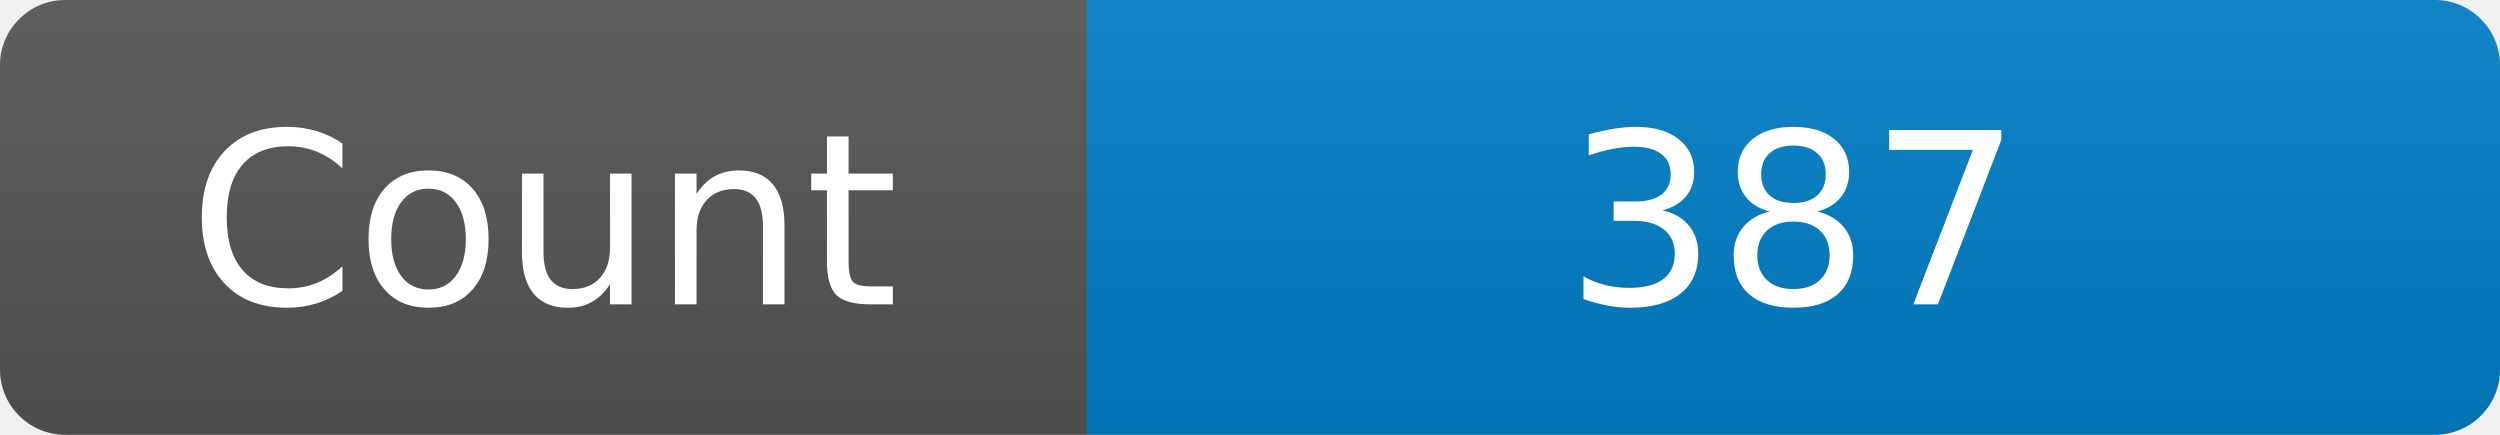
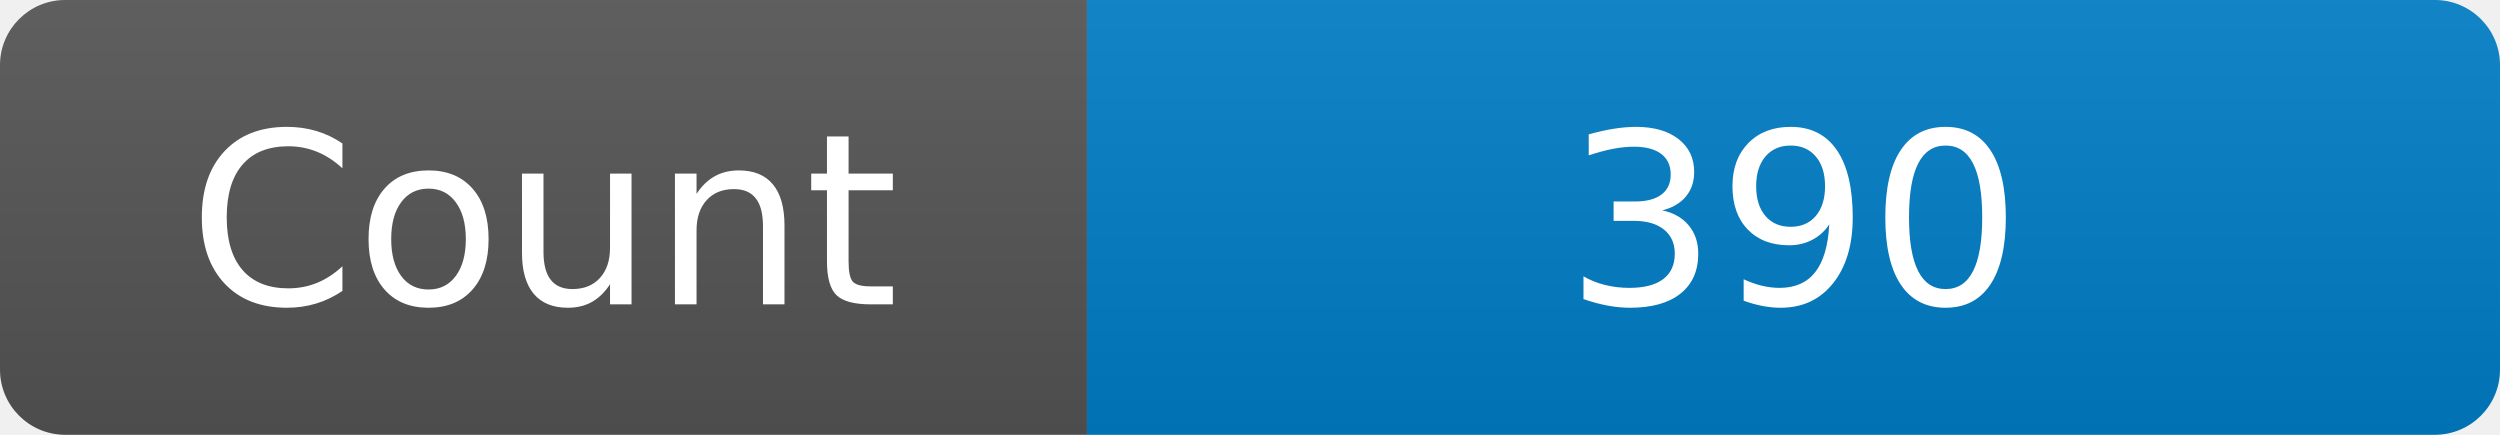
<svg xmlns="http://www.w3.org/2000/svg" width="115" height="20" role="img" aria-label="Maintained?: yes">
  <linearGradient id="s" x2="0" y2="100%">
    <stop offset="0" stop-color="#bbb" stop-opacity=".1" />
    <stop offset="1" stop-opacity=".1" />
  </linearGradient>
  <clipPath id="r">
    <rect width="115" height="20" rx="3" fill="#fff" />
  </clipPath>
  <g clip-path="url(#r)">
    <rect width="50" height="20" fill="#555" />
    <rect x="50" width="160" height="20" fill="#007ec6" />
    <rect width="115" height="20" fill="url(#s)" />
  </g>
  <g fill="#fff" text-anchor="middle" font-family="Verdana,Geneva,DejaVu Sans,sans-serif" font-size="110">
    <text x="250" y="140" transform="scale(.1)" fill="#fff">Count</text>
-     <text x="825" y="140" transform="scale(.1)" fill="#fff">387</text>
+     <text x="825" y="140" transform="scale(.1)" fill="#fff">390</text>
  </g>
</svg>
